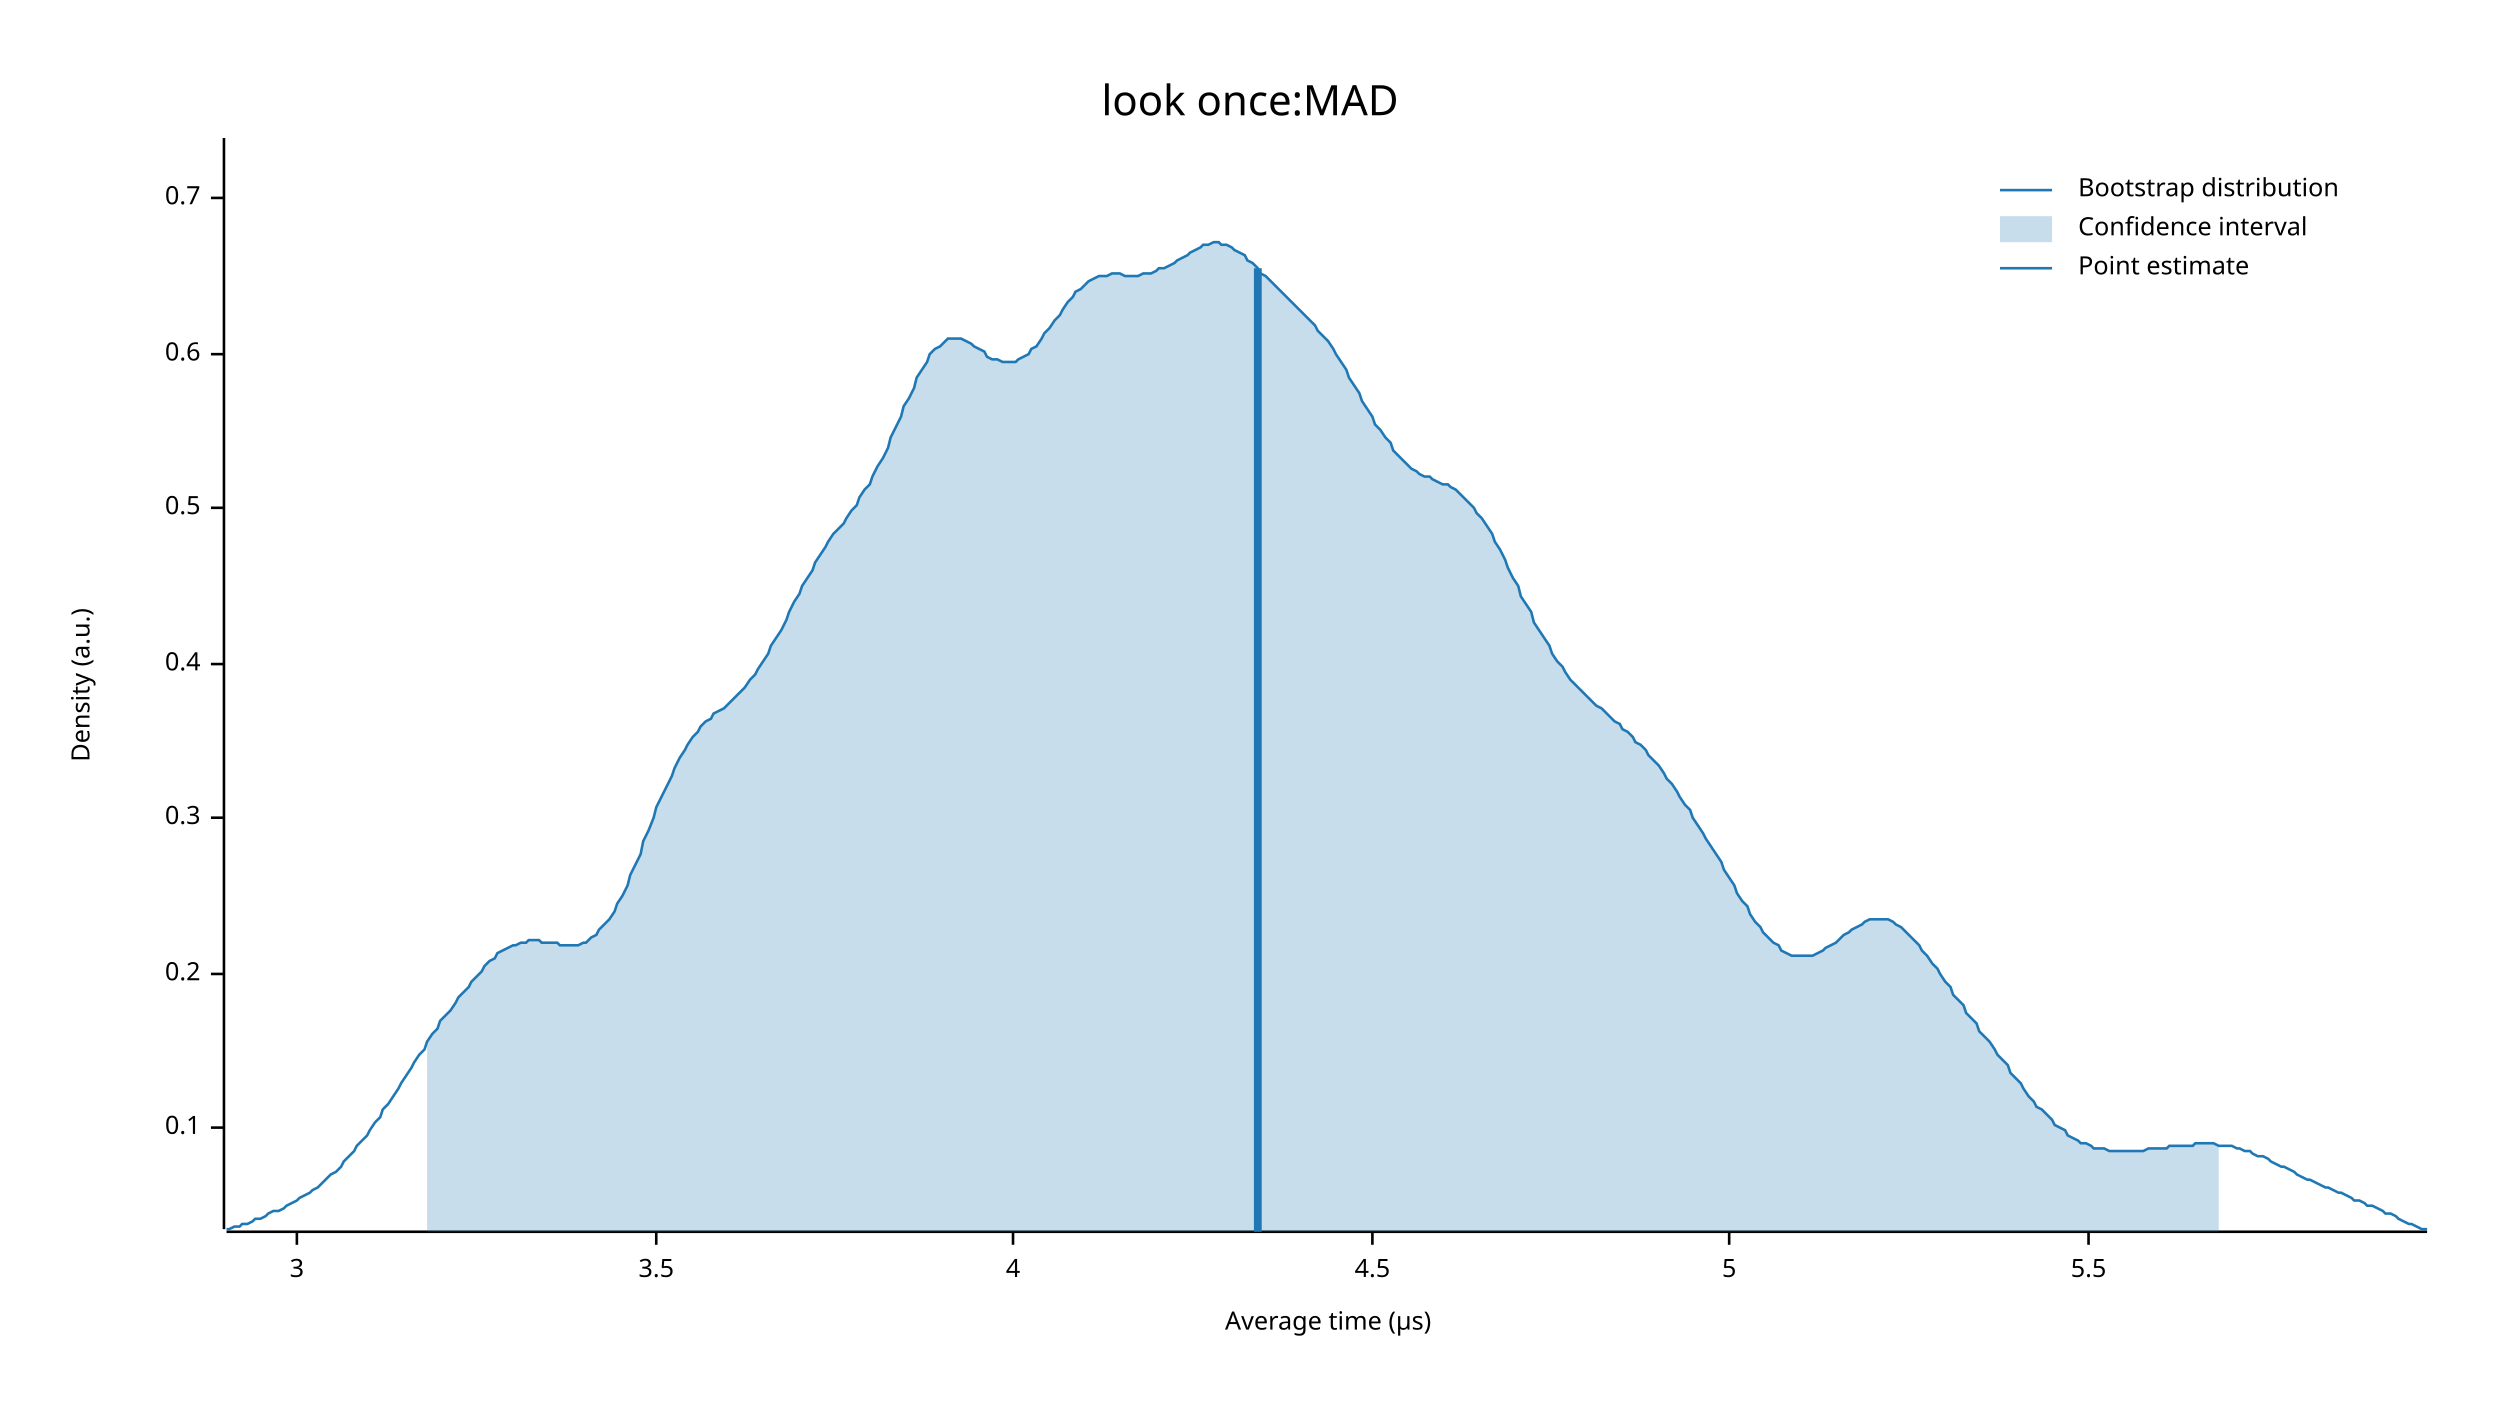
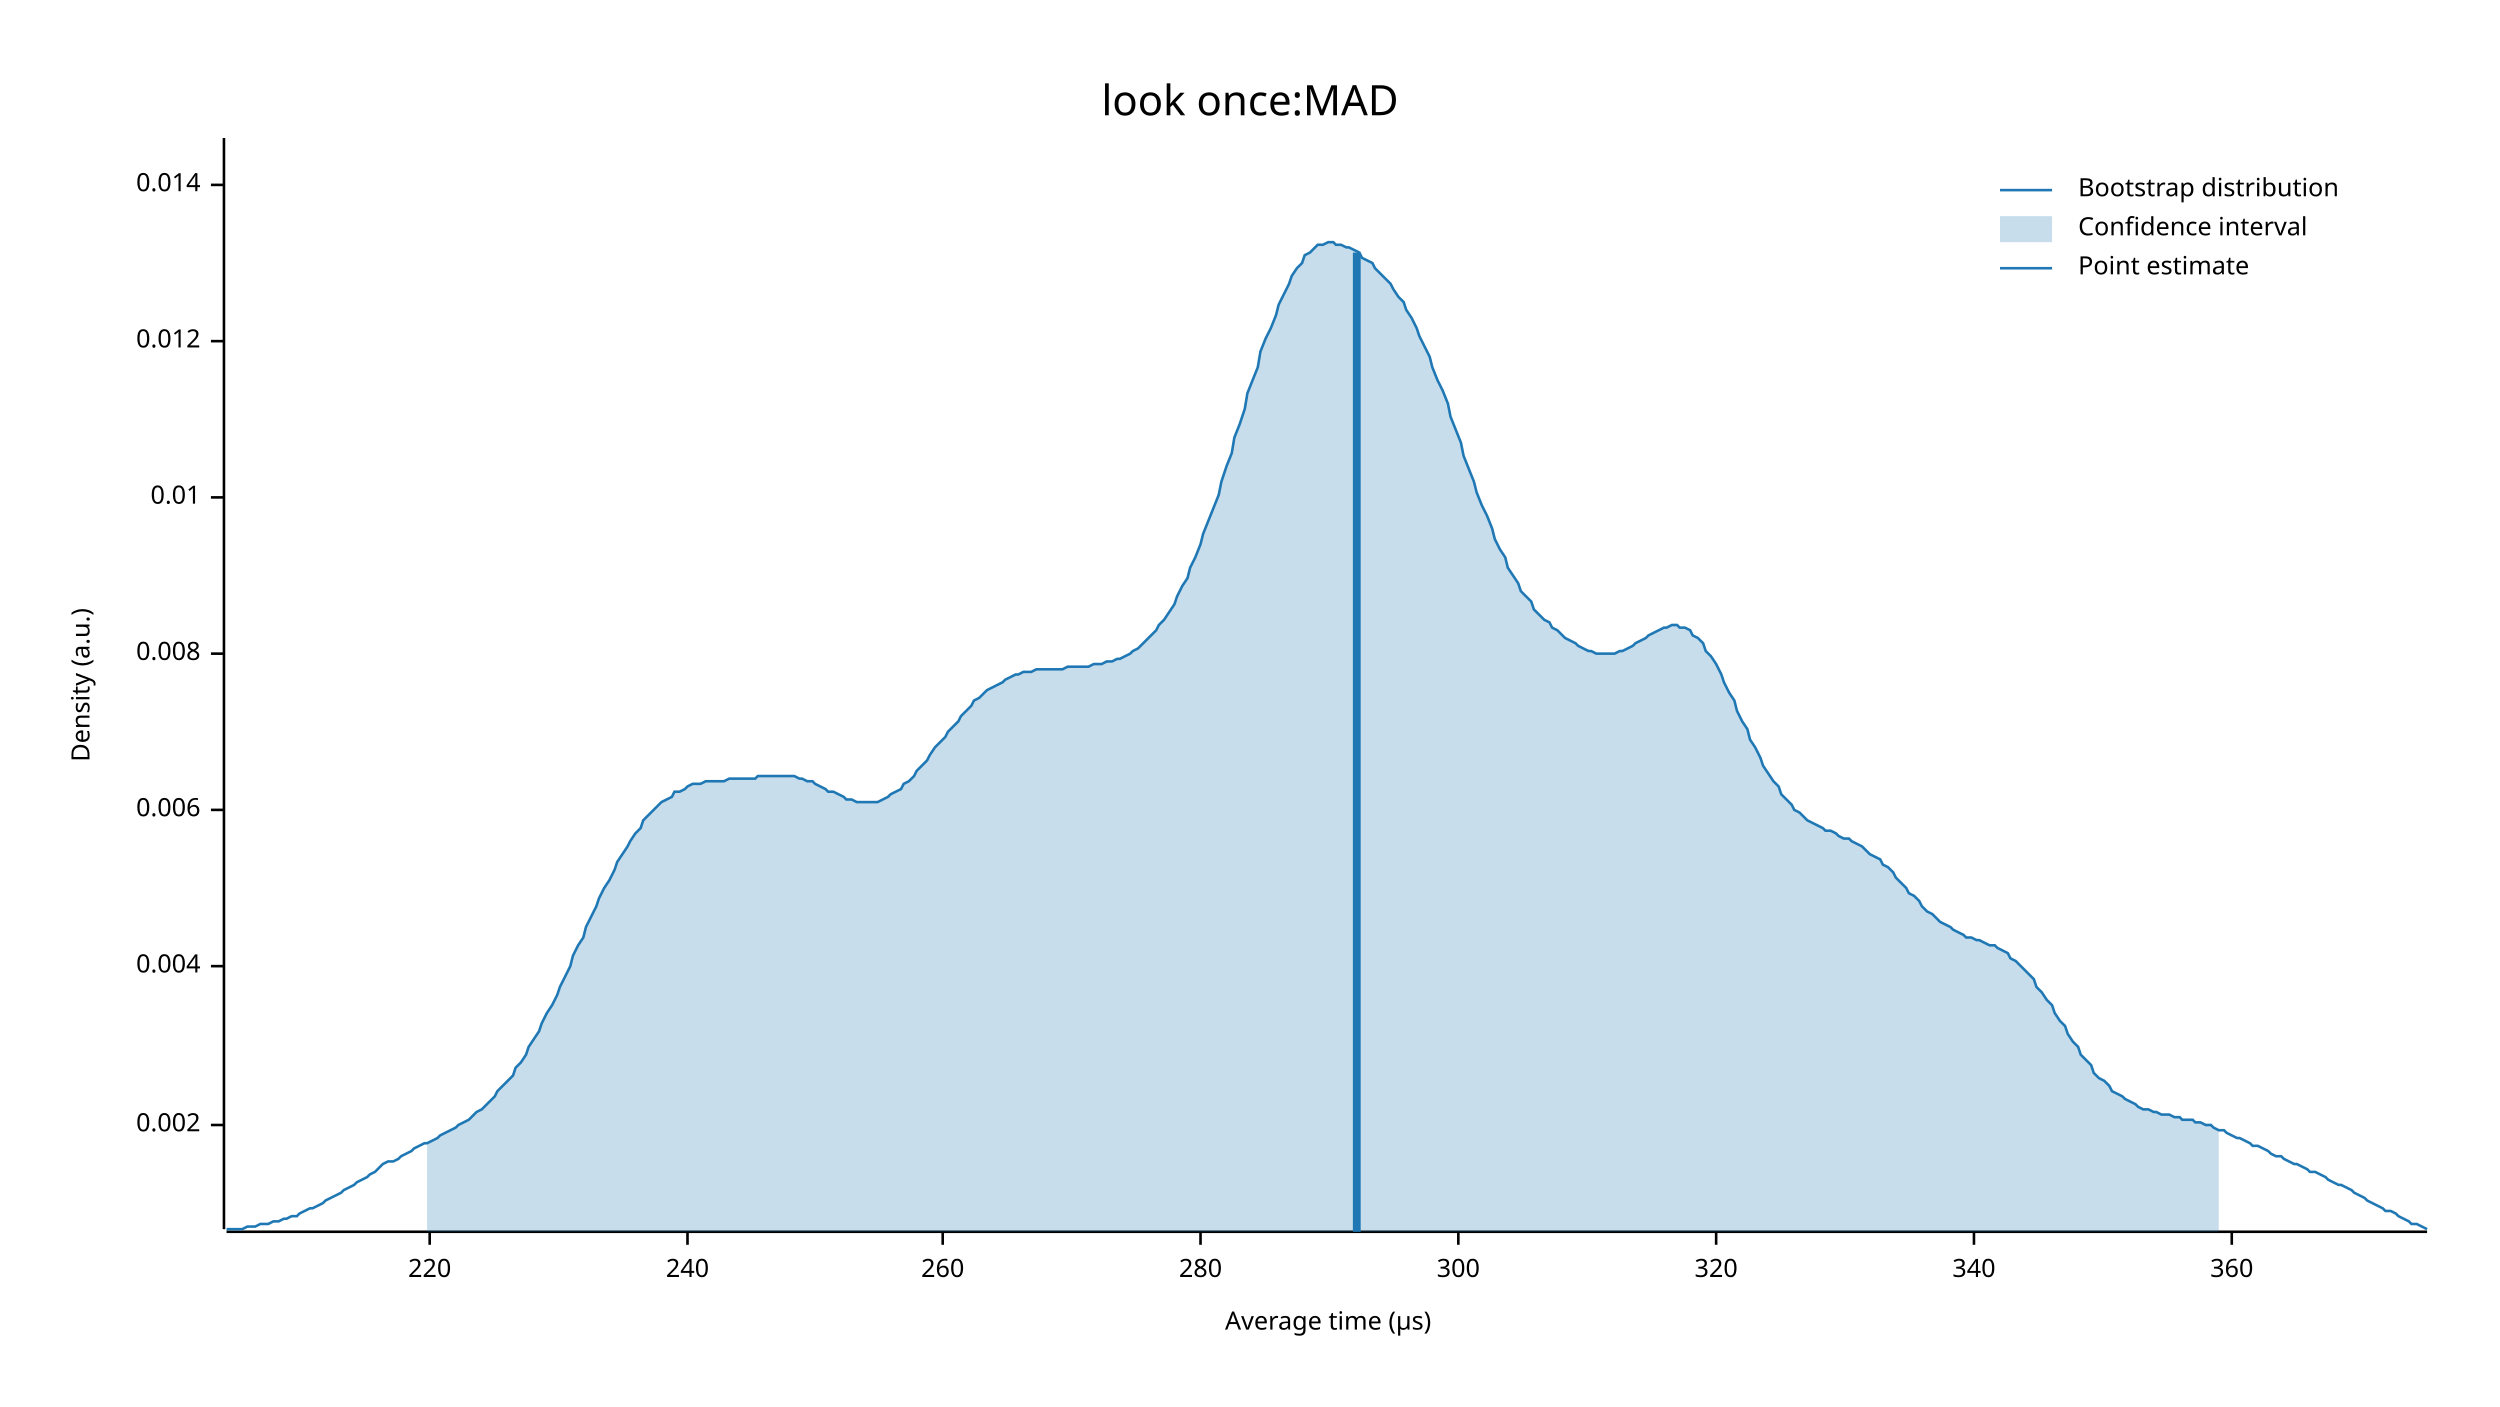
<svg xmlns="http://www.w3.org/2000/svg" width="960" height="540" viewBox="0 0 960 540">
  <text x="480" y="32" dy="0.76em" text-anchor="middle" font-family="sans-serif" font-size="16.129" opacity="1" fill="#000000">
look once:MAD
</text>
  <text x="27" y="263" dy="0.76em" text-anchor="middle" font-family="sans-serif" font-size="9.677" opacity="1" fill="#000000" transform="rotate(270, 27, 263)">
Density (a.u.)
</text>
  <text x="510" y="513" dy="-0.5ex" text-anchor="middle" font-family="sans-serif" font-size="9.677" opacity="1" fill="#000000">
Average time (µs)
</text>
  <polyline fill="none" opacity="1" stroke="#000000" stroke-width="1" points="86,53 86,472 " />
-   <text x="77" y="433" dy="0.5ex" text-anchor="end" font-family="sans-serif" font-size="9.677" opacity="1" fill="#000000">
- 0.1
+   <text x="77" y="432" dy="0.5ex" text-anchor="end" font-family="sans-serif" font-size="9.677" opacity="1" fill="#000000">
+ 0.002
</text>
-   <polyline fill="none" opacity="1" stroke="#000000" stroke-width="1" points="81,433 86,433 " />
-   <text x="77" y="374" dy="0.5ex" text-anchor="end" font-family="sans-serif" font-size="9.677" opacity="1" fill="#000000">
- 0.2
+   <polyline fill="none" opacity="1" stroke="#000000" stroke-width="1" points="81,432 86,432 " />
+   <text x="77" y="371" dy="0.5ex" text-anchor="end" font-family="sans-serif" font-size="9.677" opacity="1" fill="#000000">
+ 0.004
</text>
-   <polyline fill="none" opacity="1" stroke="#000000" stroke-width="1" points="81,374 86,374 " />
-   <text x="77" y="314" dy="0.5ex" text-anchor="end" font-family="sans-serif" font-size="9.677" opacity="1" fill="#000000">
- 0.3
+   <polyline fill="none" opacity="1" stroke="#000000" stroke-width="1" points="81,371 86,371 " />
+   <text x="77" y="311" dy="0.5ex" text-anchor="end" font-family="sans-serif" font-size="9.677" opacity="1" fill="#000000">
+ 0.006
</text>
-   <polyline fill="none" opacity="1" stroke="#000000" stroke-width="1" points="81,314 86,314 " />
-   <text x="77" y="255" dy="0.5ex" text-anchor="end" font-family="sans-serif" font-size="9.677" opacity="1" fill="#000000">
- 0.4
+   <polyline fill="none" opacity="1" stroke="#000000" stroke-width="1" points="81,311 86,311 " />
+   <text x="77" y="251" dy="0.5ex" text-anchor="end" font-family="sans-serif" font-size="9.677" opacity="1" fill="#000000">
+ 0.008
</text>
-   <polyline fill="none" opacity="1" stroke="#000000" stroke-width="1" points="81,255 86,255 " />
-   <text x="77" y="195" dy="0.5ex" text-anchor="end" font-family="sans-serif" font-size="9.677" opacity="1" fill="#000000">
- 0.5
+   <polyline fill="none" opacity="1" stroke="#000000" stroke-width="1" points="81,251 86,251 " />
+   <text x="77" y="191" dy="0.5ex" text-anchor="end" font-family="sans-serif" font-size="9.677" opacity="1" fill="#000000">
+ 0.01
</text>
-   <polyline fill="none" opacity="1" stroke="#000000" stroke-width="1" points="81,195 86,195 " />
-   <text x="77" y="136" dy="0.5ex" text-anchor="end" font-family="sans-serif" font-size="9.677" opacity="1" fill="#000000">
- 0.6
+   <polyline fill="none" opacity="1" stroke="#000000" stroke-width="1" points="81,191 86,191 " />
+   <text x="77" y="131" dy="0.5ex" text-anchor="end" font-family="sans-serif" font-size="9.677" opacity="1" fill="#000000">
+ 0.012
</text>
-   <polyline fill="none" opacity="1" stroke="#000000" stroke-width="1" points="81,136 86,136 " />
-   <text x="77" y="76" dy="0.5ex" text-anchor="end" font-family="sans-serif" font-size="9.677" opacity="1" fill="#000000">
- 0.7
+   <polyline fill="none" opacity="1" stroke="#000000" stroke-width="1" points="81,131 86,131 " />
+   <text x="77" y="71" dy="0.5ex" text-anchor="end" font-family="sans-serif" font-size="9.677" opacity="1" fill="#000000">
+ 0.014
</text>
-   <polyline fill="none" opacity="1" stroke="#000000" stroke-width="1" points="81,76 86,76 " />
+   <polyline fill="none" opacity="1" stroke="#000000" stroke-width="1" points="81,71 86,71 " />
  <polyline fill="none" opacity="1" stroke="#000000" stroke-width="1" points="87,473 932,473 " />
-   <text x="114" y="483" dy="0.76em" text-anchor="middle" font-family="sans-serif" font-size="9.677" opacity="1" fill="#000000">
- 3
+   <text x="165" y="483" dy="0.76em" text-anchor="middle" font-family="sans-serif" font-size="9.677" opacity="1" fill="#000000">
+ 220
</text>
-   <polyline fill="none" opacity="1" stroke="#000000" stroke-width="1" points="114,473 114,478 " />
-   <text x="252" y="483" dy="0.76em" text-anchor="middle" font-family="sans-serif" font-size="9.677" opacity="1" fill="#000000">
- 3.5
+   <polyline fill="none" opacity="1" stroke="#000000" stroke-width="1" points="165,473 165,478 " />
+   <text x="264" y="483" dy="0.76em" text-anchor="middle" font-family="sans-serif" font-size="9.677" opacity="1" fill="#000000">
+ 240
</text>
-   <polyline fill="none" opacity="1" stroke="#000000" stroke-width="1" points="252,473 252,478 " />
-   <text x="389" y="483" dy="0.76em" text-anchor="middle" font-family="sans-serif" font-size="9.677" opacity="1" fill="#000000">
- 4
+   <polyline fill="none" opacity="1" stroke="#000000" stroke-width="1" points="264,473 264,478 " />
+   <text x="362" y="483" dy="0.76em" text-anchor="middle" font-family="sans-serif" font-size="9.677" opacity="1" fill="#000000">
+ 260
</text>
-   <polyline fill="none" opacity="1" stroke="#000000" stroke-width="1" points="389,473 389,478 " />
-   <text x="527" y="483" dy="0.76em" text-anchor="middle" font-family="sans-serif" font-size="9.677" opacity="1" fill="#000000">
- 4.5
+   <polyline fill="none" opacity="1" stroke="#000000" stroke-width="1" points="362,473 362,478 " />
+   <text x="461" y="483" dy="0.76em" text-anchor="middle" font-family="sans-serif" font-size="9.677" opacity="1" fill="#000000">
+ 280
</text>
-   <polyline fill="none" opacity="1" stroke="#000000" stroke-width="1" points="527,473 527,478 " />
-   <text x="664" y="483" dy="0.76em" text-anchor="middle" font-family="sans-serif" font-size="9.677" opacity="1" fill="#000000">
- 5
+   <polyline fill="none" opacity="1" stroke="#000000" stroke-width="1" points="461,473 461,478 " />
+   <text x="560" y="483" dy="0.76em" text-anchor="middle" font-family="sans-serif" font-size="9.677" opacity="1" fill="#000000">
+ 300
</text>
-   <polyline fill="none" opacity="1" stroke="#000000" stroke-width="1" points="664,473 664,478 " />
-   <text x="802" y="483" dy="0.76em" text-anchor="middle" font-family="sans-serif" font-size="9.677" opacity="1" fill="#000000">
- 5.5
+   <polyline fill="none" opacity="1" stroke="#000000" stroke-width="1" points="560,473 560,478 " />
+   <text x="659" y="483" dy="0.76em" text-anchor="middle" font-family="sans-serif" font-size="9.677" opacity="1" fill="#000000">
+ 320
</text>
-   <polyline fill="none" opacity="1" stroke="#000000" stroke-width="1" points="802,473 802,478 " />
-   <polyline fill="none" opacity="1" stroke="#1F78B4" stroke-width="1" points="87,472 88,472 90,471 92,471 93,470 95,470 97,469 98,468 100,468 102,467 103,466 105,465 107,465 109,464 110,463 112,462 114,461 115,460 117,459 119,458 120,457 122,456 124,454 125,453 127,451 129,450 131,448 132,446 134,444 136,442 137,440 139,438 141,436 142,434 144,431 146,429 147,426 149,424 151,421 153,418 154,416 156,413 158,410 159,408 161,405 163,403 164,400 166,397 168,395 169,392 171,390 173,388 175,385 176,383 178,381 180,379 181,377 183,375 185,373 186,371 188,369 190,368 191,366 193,365 195,364 197,363 198,363 200,362 202,362 203,361 205,361 207,361 208,362 210,362 212,362 214,362 215,363 217,363 219,363 220,363 222,363 224,362 225,362 227,360 229,359 230,357 232,355 234,353 236,350 237,347 239,344 241,340 242,336 244,332 246,328 247,323 249,319 251,314 252,310 254,306 256,302 258,298 259,295 261,291 263,288 264,286 266,283 268,281 269,279 271,277 273,276 274,274 276,273 278,272 280,270 281,269 283,267 285,265 286,264 288,261 290,259 291,257 293,254 295,251 296,248 298,245 300,242 302,238 303,235 305,231 307,228 308,225 310,222 312,219 313,216 315,213 317,210 318,208 320,205 322,203 324,201 325,199 327,196 329,194 330,191 332,188 334,186 335,183 337,179 339,176 341,172 342,168 344,164 346,160 347,156 349,153 351,149 352,145 354,142 356,139 357,136 359,134 361,133 363,131 364,130 366,130 368,130 369,130 371,131 373,132 374,133 376,134 378,135 379,137 381,138 383,138 385,139 386,139 388,139 390,139 391,138 393,137 395,136 396,134 398,133 400,130 401,128 403,126 405,123 407,121 408,119 410,116 412,114 413,112 415,111 417,109 418,108 420,107 422,106 423,106 425,106 427,105 429,105 430,105 432,106 434,106 435,106 437,106 439,105 440,105 442,105 444,104 445,103 447,103 449,102 451,101 452,100 454,99 456,98 457,97 459,96 461,95 462,94 464,94 466,93 468,93 469,94 471,94 473,95 474,96 476,97 478,98 479,100 481,101 483,103 484,105 486,106 488,108 490,110 491,111 493,113 495,115 496,116 498,118 500,120 501,121 503,123 505,125 506,127 508,129 510,131 512,134 513,136 515,139 517,142 518,145 520,148 522,151 523,154 525,157 527,160 528,163 530,165 532,168 534,170 535,173 537,175 539,177 540,178 542,180 544,181 545,182 547,183 549,183 550,184 552,185 554,186 556,186 557,187 559,188 561,190 562,191 564,193 566,195 567,197 569,199 571,202 573,205 574,208 576,211 578,215 579,218 581,222 583,225 584,229 586,232 588,235 589,239 591,242 593,245 595,248 596,251 598,254 600,256 601,258 603,261 605,263 606,264 608,266 610,268 611,269 613,271 615,272 617,274 618,275 620,277 622,278 623,280 625,281 627,283 628,285 630,286 632,288 633,290 635,292 637,294 639,297 640,299 642,301 644,304 645,306 647,309 649,311 650,314 652,317 654,320 655,322 657,325 659,328 661,331 662,334 664,337 666,340 667,343 669,346 671,348 672,351 674,354 676,356 677,358 679,360 681,362 683,363 684,365 686,366 688,367 689,367 691,367 693,367 694,367 696,367 698,366 700,365 701,364 703,363 705,362 706,361 708,359 710,358 711,357 713,356 715,355 716,354 718,353 720,353 722,353 723,353 725,353 727,354 728,355 730,356 732,358 733,359 735,361 737,363 738,365 740,367 742,370 744,372 745,374 747,377 749,379 750,382 752,384 754,386 755,389 757,391 759,393 760,396 762,398 764,400 766,403 767,405 769,407 771,409 772,412 774,414 776,416 777,418 779,421 781,423 782,425 784,426 786,428 788,430 789,432 791,433 793,434 794,436 796,437 798,438 799,439 801,439 803,440 804,441 806,441 808,441 810,442 811,442 813,442 815,442 816,442 818,442 820,442 821,442 823,442 825,441 827,441 828,441 830,441 832,441 833,440 835,440 837,440 838,440 840,440 842,440 843,439 845,439 847,439 849,439 850,439 852,440 854,440 855,440 857,440 859,441 860,441 862,442 864,442 865,443 867,444 869,444 871,445 872,446 874,447 876,448 877,448 879,449 881,450 882,451 884,452 886,453 887,453 889,454 891,455 893,456 894,456 896,457 898,458 899,458 901,459 903,460 904,461 906,461 908,462 909,463 911,463 913,464 915,465 916,466 918,466 920,467 921,468 923,469 925,470 926,470 928,471 930,472 932,472 " />
-   <polygon opacity="0.25" fill="#1F78B4" points="164,400 166,397 168,395 169,392 171,390 173,388 175,385 176,383 178,381 180,379 181,377 183,375 185,373 186,371 188,369 190,368 191,366 193,365 195,364 197,363 198,363 200,362 202,362 203,361 205,361 207,361 208,362 210,362 212,362 214,362 215,363 217,363 219,363 220,363 222,363 224,362 225,362 227,360 229,359 230,357 232,355 234,353 236,350 237,347 239,344 241,340 242,336 244,332 246,328 247,323 249,319 251,314 252,310 254,306 256,302 258,298 259,295 261,291 263,288 264,286 266,283 268,281 269,279 271,277 273,276 274,274 276,273 278,272 280,270 281,269 283,267 285,265 286,264 288,261 290,259 291,257 293,254 295,251 296,248 298,245 300,242 302,238 303,235 305,231 307,228 308,225 310,222 312,219 313,216 315,213 317,210 318,208 320,205 322,203 324,201 325,199 327,196 329,194 330,191 332,188 334,186 335,183 337,179 339,176 341,172 342,168 344,164 346,160 347,156 349,153 351,149 352,145 354,142 356,139 357,136 359,134 361,133 363,131 364,130 366,130 368,130 369,130 371,131 373,132 374,133 376,134 378,135 379,137 381,138 383,138 385,139 386,139 388,139 390,139 391,138 393,137 395,136 396,134 398,133 400,130 401,128 403,126 405,123 407,121 408,119 410,116 412,114 413,112 415,111 417,109 418,108 420,107 422,106 423,106 425,106 427,105 429,105 430,105 432,106 434,106 435,106 437,106 439,105 440,105 442,105 444,104 445,103 447,103 449,102 451,101 452,100 454,99 456,98 457,97 459,96 461,95 462,94 464,94 466,93 468,93 469,94 471,94 473,95 474,96 476,97 478,98 479,100 481,101 483,103 484,105 486,106 488,108 490,110 491,111 493,113 495,115 496,116 498,118 500,120 501,121 503,123 505,125 506,127 508,129 510,131 512,134 513,136 515,139 517,142 518,145 520,148 522,151 523,154 525,157 527,160 528,163 530,165 532,168 534,170 535,173 537,175 539,177 540,178 542,180 544,181 545,182 547,183 549,183 550,184 552,185 554,186 556,186 557,187 559,188 561,190 562,191 564,193 566,195 567,197 569,199 571,202 573,205 574,208 576,211 578,215 579,218 581,222 583,225 584,229 586,232 588,235 589,239 591,242 593,245 595,248 596,251 598,254 600,256 601,258 603,261 605,263 606,264 608,266 610,268 611,269 613,271 615,272 617,274 618,275 620,277 622,278 623,280 625,281 627,283 628,285 630,286 632,288 633,290 635,292 637,294 639,297 640,299 642,301 644,304 645,306 647,309 649,311 650,314 652,317 654,320 655,322 657,325 659,328 661,331 662,334 664,337 666,340 667,343 669,346 671,348 672,351 674,354 676,356 677,358 679,360 681,362 683,363 684,365 686,366 688,367 689,367 691,367 693,367 694,367 696,367 698,366 700,365 701,364 703,363 705,362 706,361 708,359 710,358 711,357 713,356 715,355 716,354 718,353 720,353 722,353 723,353 725,353 727,354 728,355 730,356 732,358 733,359 735,361 737,363 738,365 740,367 742,370 744,372 745,374 747,377 749,379 750,382 752,384 754,386 755,389 757,391 759,393 760,396 762,398 764,400 766,403 767,405 769,407 771,409 772,412 774,414 776,416 777,418 779,421 781,423 782,425 784,426 786,428 788,430 789,432 791,433 793,434 794,436 796,437 798,438 799,439 801,439 803,440 804,441 806,441 808,441 810,442 811,442 813,442 815,442 816,442 818,442 820,442 821,442 823,442 825,441 827,441 828,441 830,441 832,441 833,440 835,440 837,440 838,440 840,440 842,440 843,439 845,439 847,439 849,439 850,439 852,440 852,473 164,473 " />
-   <polyline fill="none" opacity="1" stroke="#1F78B4" stroke-width="3" points="483,473 483,103 " />
+   <polyline fill="none" opacity="1" stroke="#000000" stroke-width="1" points="659,473 659,478 " />
+   <text x="758" y="483" dy="0.76em" text-anchor="middle" font-family="sans-serif" font-size="9.677" opacity="1" fill="#000000">
+ 340
+ </text>
+   <polyline fill="none" opacity="1" stroke="#000000" stroke-width="1" points="758,473 758,478 " />
+   <text x="857" y="483" dy="0.76em" text-anchor="middle" font-family="sans-serif" font-size="9.677" opacity="1" fill="#000000">
+ 360
+ </text>
+   <polyline fill="none" opacity="1" stroke="#000000" stroke-width="1" points="857,473 857,478 " />
+   <polyline fill="none" opacity="1" stroke="#1F78B4" stroke-width="1" points="87,472 88,472 90,472 92,472 93,472 95,471 97,471 98,471 100,470 102,470 103,470 105,469 107,469 109,468 110,468 112,467 114,467 115,466 117,465 119,464 120,464 122,463 124,462 125,461 127,460 129,459 131,458 132,457 134,456 136,455 137,454 139,453 141,452 142,451 144,450 146,448 147,447 149,446 151,446 153,445 154,444 156,443 158,442 159,441 161,440 163,439 164,439 166,438 168,437 169,436 171,435 173,434 175,433 176,432 178,431 180,430 181,429 183,427 185,426 186,425 188,423 190,421 191,419 193,417 195,415 197,413 198,410 200,408 202,405 203,402 205,399 207,396 208,393 210,389 212,386 214,382 215,379 217,375 219,371 220,367 222,363 224,360 225,356 227,352 229,348 230,345 232,341 234,338 236,334 237,331 239,328 241,325 242,323 244,320 246,318 247,315 249,313 251,311 252,310 254,308 256,307 258,306 259,304 261,304 263,303 264,302 266,301 268,301 269,301 271,300 273,300 274,300 276,300 278,300 280,299 281,299 283,299 285,299 286,299 288,299 290,299 291,298 293,298 295,298 296,298 298,298 300,298 302,298 303,298 305,298 307,299 308,299 310,300 312,300 313,301 315,302 317,303 318,304 320,304 322,305 324,306 325,307 327,307 329,308 330,308 332,308 334,308 335,308 337,308 339,307 341,306 342,305 344,304 346,303 347,301 349,300 351,298 352,296 354,294 356,292 357,290 359,287 361,285 363,283 364,281 366,279 368,277 369,275 371,273 373,271 374,269 376,268 378,266 379,265 381,264 383,263 385,262 386,261 388,260 390,259 391,259 393,258 395,258 396,258 398,257 400,257 401,257 403,257 405,257 407,257 408,257 410,256 412,256 413,256 415,256 417,256 418,256 420,255 422,255 423,255 425,254 427,254 429,253 430,253 432,252 434,251 435,250 437,249 439,247 440,246 442,244 444,242 445,240 447,238 449,235 451,232 452,229 454,225 456,222 457,218 459,214 461,209 462,205 464,200 466,195 468,190 469,185 471,179 473,174 474,168 476,163 478,157 479,151 481,146 483,141 484,135 486,130 488,126 490,121 491,117 493,113 495,109 496,106 498,103 500,101 501,98 503,97 505,95 506,94 508,94 510,93 512,93 513,94 515,94 517,95 518,95 520,96 522,97 523,99 525,100 527,101 528,103 530,105 532,107 534,109 535,111 537,114 539,116 540,119 542,122 544,126 545,129 547,133 549,137 550,141 552,146 554,150 556,155 557,160 559,165 561,170 562,175 564,180 566,185 567,189 569,194 571,198 573,203 574,207 576,211 578,214 579,218 581,221 583,224 584,227 586,229 588,231 589,234 591,236 593,238 595,239 596,241 598,242 600,244 601,245 603,246 605,247 606,248 608,249 610,250 611,250 613,251 615,251 617,251 618,251 620,251 622,250 623,250 625,249 627,248 628,247 630,246 632,245 633,244 635,243 637,242 639,241 640,241 642,240 644,240 645,241 647,241 649,242 650,244 652,245 654,247 655,250 657,252 659,255 661,259 662,262 664,266 666,269 667,273 669,277 671,280 672,284 674,287 676,291 677,294 679,297 681,300 683,302 684,305 686,307 688,309 689,311 691,312 693,314 694,315 696,316 698,317 700,318 701,319 703,319 705,320 706,321 708,322 710,322 711,323 713,324 715,325 716,326 718,328 720,329 722,330 723,332 725,333 727,335 728,337 730,339 732,341 733,343 735,344 737,346 738,348 740,350 742,351 744,353 745,354 747,355 749,356 750,357 752,358 754,359 755,360 757,360 759,361 760,361 762,362 764,363 766,363 767,364 769,365 771,366 772,368 774,369 776,371 777,372 779,374 781,376 782,379 784,381 786,384 788,386 789,389 791,392 793,394 794,397 796,400 798,402 799,405 801,407 803,409 804,412 806,414 808,415 810,417 811,419 813,420 815,421 816,422 818,423 820,424 821,425 823,426 825,426 827,427 828,427 830,428 832,428 833,428 835,429 837,429 838,430 840,430 842,430 843,431 845,431 847,432 849,432 850,433 852,434 854,434 855,435 857,436 859,437 860,437 862,438 864,439 865,440 867,440 869,441 871,442 872,443 874,444 876,444 877,445 879,446 881,447 882,447 884,448 886,449 887,450 889,450 891,451 893,452 894,453 896,454 898,455 899,455 901,456 903,457 904,458 906,459 908,460 909,461 911,462 913,463 915,464 916,465 918,465 920,466 921,467 923,468 925,469 926,470 928,470 930,471 932,472 " />
+   <polygon opacity="0.25" fill="#1F78B4" points="164,439 166,438 168,437 169,436 171,435 173,434 175,433 176,432 178,431 180,430 181,429 183,427 185,426 186,425 188,423 190,421 191,419 193,417 195,415 197,413 198,410 200,408 202,405 203,402 205,399 207,396 208,393 210,389 212,386 214,382 215,379 217,375 219,371 220,367 222,363 224,360 225,356 227,352 229,348 230,345 232,341 234,338 236,334 237,331 239,328 241,325 242,323 244,320 246,318 247,315 249,313 251,311 252,310 254,308 256,307 258,306 259,304 261,304 263,303 264,302 266,301 268,301 269,301 271,300 273,300 274,300 276,300 278,300 280,299 281,299 283,299 285,299 286,299 288,299 290,299 291,298 293,298 295,298 296,298 298,298 300,298 302,298 303,298 305,298 307,299 308,299 310,300 312,300 313,301 315,302 317,303 318,304 320,304 322,305 324,306 325,307 327,307 329,308 330,308 332,308 334,308 335,308 337,308 339,307 341,306 342,305 344,304 346,303 347,301 349,300 351,298 352,296 354,294 356,292 357,290 359,287 361,285 363,283 364,281 366,279 368,277 369,275 371,273 373,271 374,269 376,268 378,266 379,265 381,264 383,263 385,262 386,261 388,260 390,259 391,259 393,258 395,258 396,258 398,257 400,257 401,257 403,257 405,257 407,257 408,257 410,256 412,256 413,256 415,256 417,256 418,256 420,255 422,255 423,255 425,254 427,254 429,253 430,253 432,252 434,251 435,250 437,249 439,247 440,246 442,244 444,242 445,240 447,238 449,235 451,232 452,229 454,225 456,222 457,218 459,214 461,209 462,205 464,200 466,195 468,190 469,185 471,179 473,174 474,168 476,163 478,157 479,151 481,146 483,141 484,135 486,130 488,126 490,121 491,117 493,113 495,109 496,106 498,103 500,101 501,98 503,97 505,95 506,94 508,94 510,93 512,93 513,94 515,94 517,95 518,95 520,96 522,97 523,99 525,100 527,101 528,103 530,105 532,107 534,109 535,111 537,114 539,116 540,119 542,122 544,126 545,129 547,133 549,137 550,141 552,146 554,150 556,155 557,160 559,165 561,170 562,175 564,180 566,185 567,189 569,194 571,198 573,203 574,207 576,211 578,214 579,218 581,221 583,224 584,227 586,229 588,231 589,234 591,236 593,238 595,239 596,241 598,242 600,244 601,245 603,246 605,247 606,248 608,249 610,250 611,250 613,251 615,251 617,251 618,251 620,251 622,250 623,250 625,249 627,248 628,247 630,246 632,245 633,244 635,243 637,242 639,241 640,241 642,240 644,240 645,241 647,241 649,242 650,244 652,245 654,247 655,250 657,252 659,255 661,259 662,262 664,266 666,269 667,273 669,277 671,280 672,284 674,287 676,291 677,294 679,297 681,300 683,302 684,305 686,307 688,309 689,311 691,312 693,314 694,315 696,316 698,317 700,318 701,319 703,319 705,320 706,321 708,322 710,322 711,323 713,324 715,325 716,326 718,328 720,329 722,330 723,332 725,333 727,335 728,337 730,339 732,341 733,343 735,344 737,346 738,348 740,350 742,351 744,353 745,354 747,355 749,356 750,357 752,358 754,359 755,360 757,360 759,361 760,361 762,362 764,363 766,363 767,364 769,365 771,366 772,368 774,369 776,371 777,372 779,374 781,376 782,379 784,381 786,384 788,386 789,389 791,392 793,394 794,397 796,400 798,402 799,405 801,407 803,409 804,412 806,414 808,415 810,417 811,419 813,420 815,421 816,422 818,423 820,424 821,425 823,426 825,426 827,427 828,427 830,428 832,428 833,428 835,429 837,429 838,430 840,430 842,430 843,431 845,431 847,432 849,432 850,433 852,434 852,473 164,473 " />
+   <polyline fill="none" opacity="1" stroke="#1F78B4" stroke-width="3" points="521,473 521,97 " />
  <text x="798" y="68" dy="0.76em" text-anchor="start" font-family="sans-serif" font-size="9.677" opacity="1" fill="#000000">
Bootstrap distribution
</text>
  <text x="798" y="83" dy="0.76em" text-anchor="start" font-family="sans-serif" font-size="9.677" opacity="1" fill="#000000">
Confidence interval
</text>
  <text x="798" y="98" dy="0.76em" text-anchor="start" font-family="sans-serif" font-size="9.677" opacity="1" fill="#000000">
Point estimate
</text>
  <polyline fill="none" opacity="1" stroke="#1F78B4" stroke-width="1" points="768,73 788,73 " />
  <rect x="768" y="83" width="20" height="10" opacity="0.25" fill="#1F78B4" stroke="none" />
  <polyline fill="none" opacity="1" stroke="#1F78B4" stroke-width="1" points="768,103 788,103 " />
</svg>
